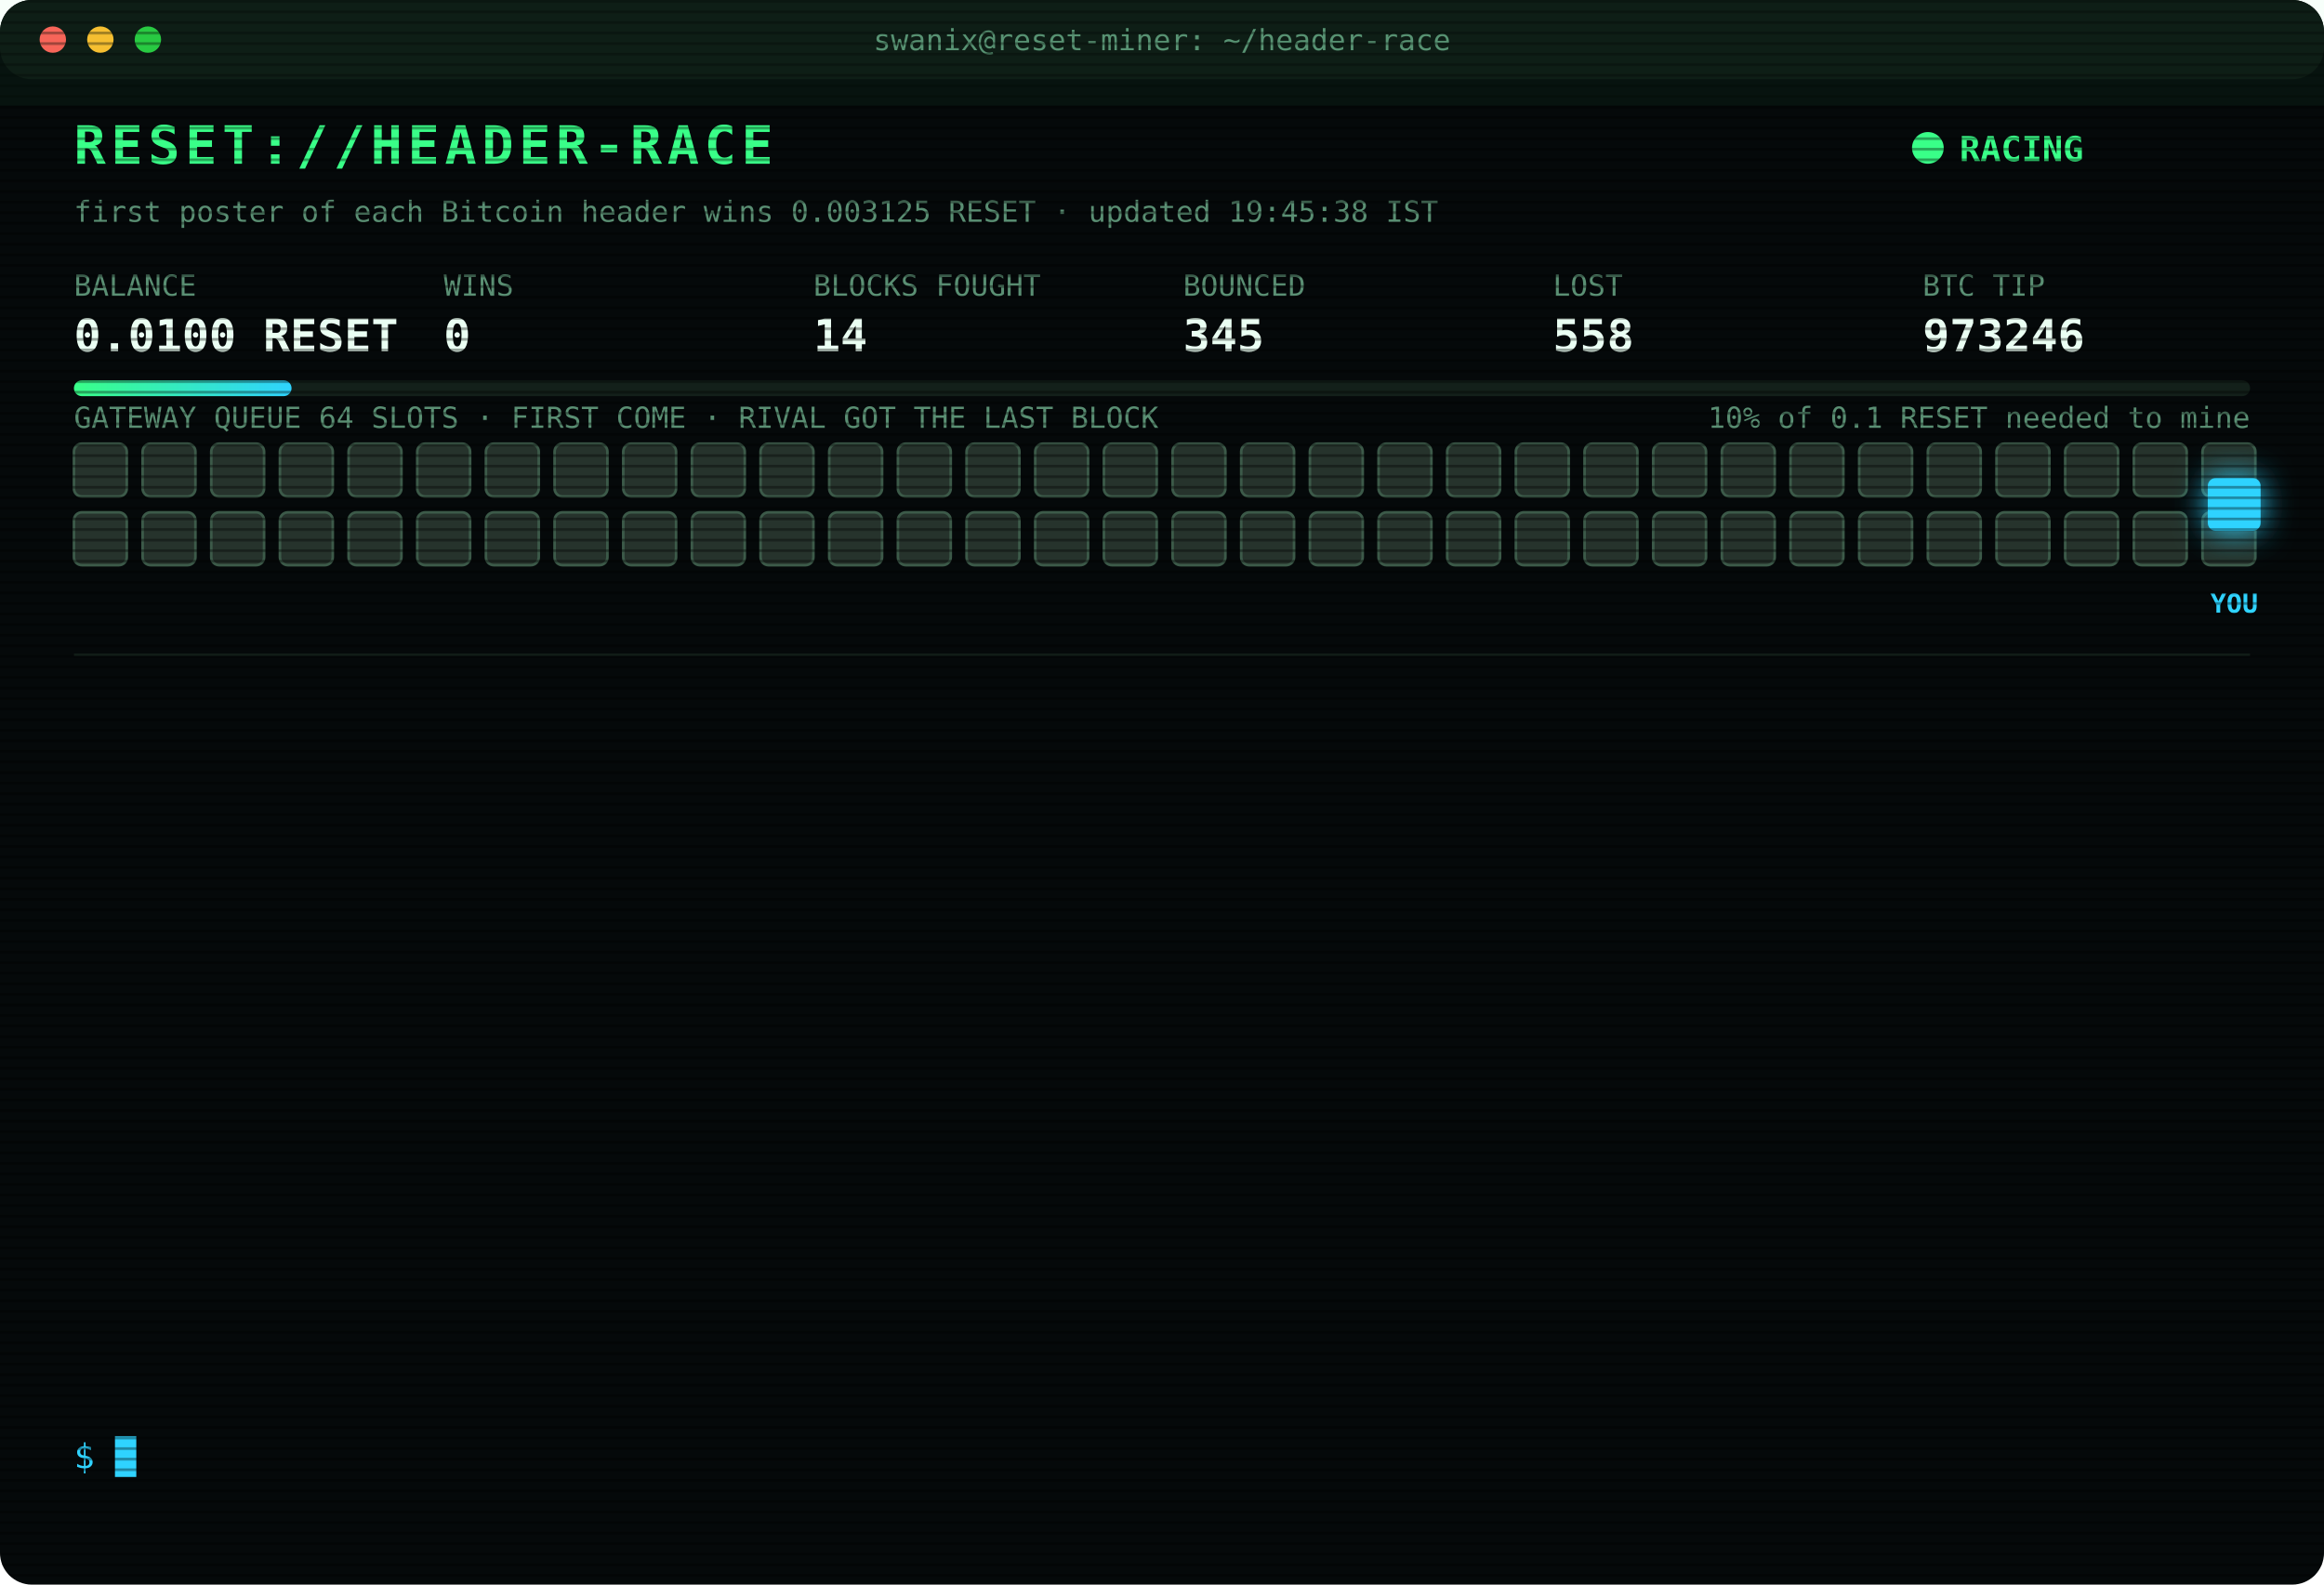
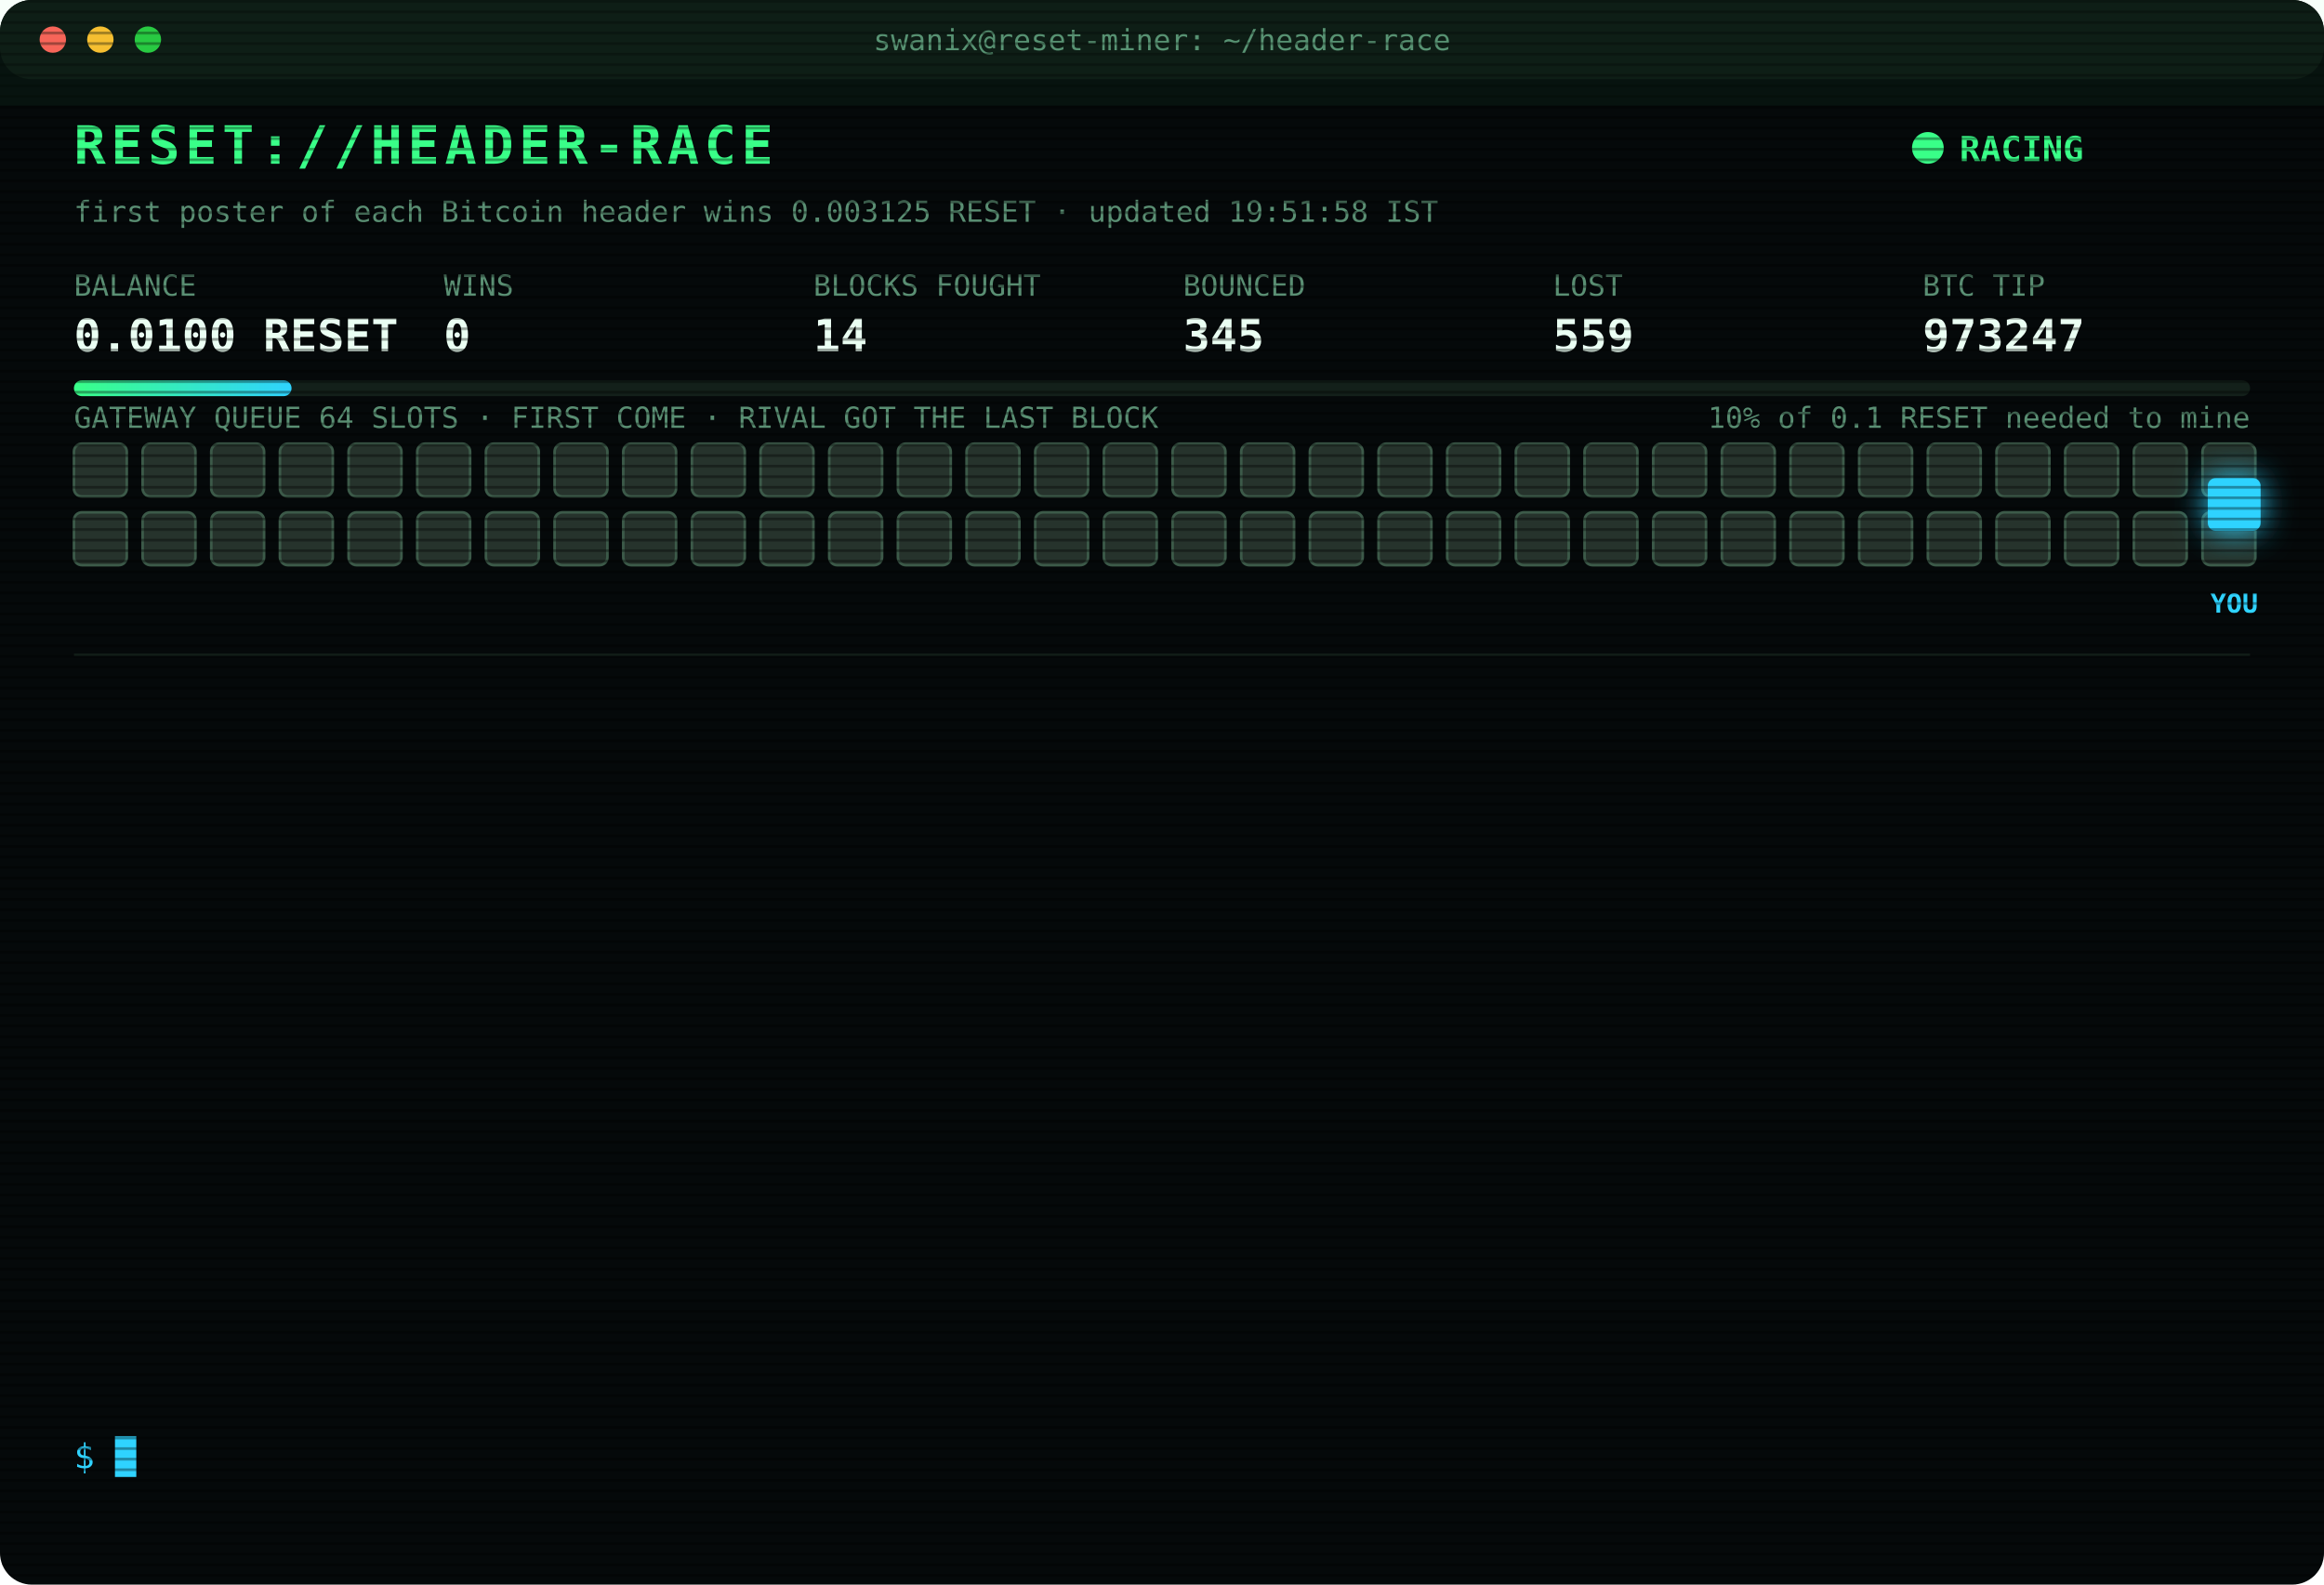
<svg xmlns="http://www.w3.org/2000/svg" width="880" height="600" viewBox="0 0 880 600" font-family="ui-monospace,SFMono-Regular,Menlo,Consolas,monospace">
  <style>
text{font-size:13px;fill:#7CFFB2}
.title{font-size:20px;font-weight:700;fill:#39FF88;letter-spacing:2px;animation:glitch 3s infinite steps(1)}
.sub{fill:#2fd3ff}.k{fill:#5a8f73;font-size:11px}.v{font-size:17px;font-weight:700;fill:#eafff3}
.ts{fill:#3f6b56}.boot{fill:#2fd3ff}.dim{fill:#5a8f73}.bad{fill:#ff4d6d}.warn{fill:#ffd23f}.mag{fill:#ff5cf0}.win{fill:#39FF88;font-weight:700}
.tag{font-size:10px;fill:#2fd3ff;font-weight:700}
.rival{fill:#26332c;stroke:#3c5a49;animation:jam 1.2s infinite alternate}
.idle{fill:#141c18;stroke:#22302a;animation:breathe 4s infinite}
.me{fill:#2fd3ff;filter:drop-shadow(0 0 6px #2fd3ff)}
.hover{animation:nudge 1.1s infinite ease-in-out}.bounce{animation:kick 1.4s infinite}
.ln{opacity:0;animation:in .4s forwards}
.cur{animation:blink 1s infinite steps(1)}
.scan{animation:scan 6s infinite linear}
.led{animation:blink 1.4s infinite}
@keyframes in{from{opacity:0;transform:translateX(-6px)}to{opacity:1;transform:none}}
@keyframes blink{50%{opacity:0}}
@keyframes jam{to{fill:#33463b}}
@keyframes breathe{50%{opacity:.4}}
@keyframes nudge{50%{transform:translateX(-10px)}}
@keyframes kick{0%,100%{transform:none}30%{transform:translateX(-14px)}55%{transform:translateX(10px) translateY(-6px)}}
@keyframes glitch{0%,92%{transform:none}93%{transform:translateX(2px);fill:#ff4d6d}95%{transform:translateX(-2px);fill:#2fd3ff}97%{transform:none}}
@keyframes scan{from{transform:translateY(-40px)}to{transform:translateY(600px)}}
</style>
  <defs>
    <pattern id="sl" width="4" height="4" patternUnits="userSpaceOnUse">
      <rect width="4" height="1" fill="#000" opacity=".35" />
    </pattern>
    <linearGradient id="bar">
      <stop offset="0" stop-color="#39FF88" />
      <stop offset="1" stop-color="#2fd3ff" />
    </linearGradient>
  </defs>
  <rect width="880" height="600" rx="12" fill="#05090a" />
  <rect width="880" height="30" rx="12" fill="#0d1512" />
  <circle cx="20" cy="15" r="5" fill="#ff5f57" />
  <circle cx="38" cy="15" r="5" fill="#febc2e" />
  <circle cx="56" cy="15" r="5" fill="#28c840" />
  <text x="440" y="19" text-anchor="middle" class="k">swanix@reset-miner: ~/header-race</text>
  <text x="28" y="62" class="title">RESET://HEADER-RACE</text>
  <circle class="led" cx="730" cy="56" r="6" fill="#39FF88" />
  <text x="742" y="61" class="win">RACING</text>
-   <text x="28" y="84" class="k">first poster of each Bitcoin header wins 0.003125 RESET · updated 19:45:38 IST</text>
+   <text x="28" y="84" class="k">first poster of each Bitcoin header wins 0.003125 RESET · updated 19:51:58 IST</text>
  <text x="28" y="112" class="k">BALANCE</text>
  <text x="28" y="133" class="v">0.0100 RESET</text>
  <text x="168" y="112" class="k">WINS</text>
  <text x="168" y="133" class="v">0</text>
  <text x="308" y="112" class="k">BLOCKS FOUGHT</text>
  <text x="308" y="133" class="v">14</text>
  <text x="448" y="112" class="k">BOUNCED</text>
  <text x="448" y="133" class="v">345</text>
  <text x="588" y="112" class="k">LOST</text>
-   <text x="588" y="133" class="v">558</text>
+   <text x="588" y="133" class="v">559</text>
  <text x="728" y="112" class="k">BTC TIP</text>
-   <text x="728" y="133" class="v">973246</text>
+   <text x="728" y="133" class="v">973247</text>
  <rect x="28" y="144" width="824" height="6" rx="3" fill="#13201a" />
  <rect x="28" y="144" width="82.4" height="6" rx="3" fill="url(#bar)" />
  <text x="852" y="162" text-anchor="end" class="k">10% of 0.1 RESET needed to mine</text>
  <text x="28" y="162" class="k">GATEWAY QUEUE 64 SLOTS · FIRST COME · RIVAL GOT THE LAST BLOCK</text>
  <rect class="rival" x="28" y="168" width="20" height="20" rx="3" style="animation-delay:0.00s" />
  <rect class="rival" x="54" y="168" width="20" height="20" rx="3" style="animation-delay:0.05s" />
  <rect class="rival" x="80" y="168" width="20" height="20" rx="3" style="animation-delay:0.10s" />
  <rect class="rival" x="106" y="168" width="20" height="20" rx="3" style="animation-delay:0.15s" />
  <rect class="rival" x="132" y="168" width="20" height="20" rx="3" style="animation-delay:0.20s" />
  <rect class="rival" x="158" y="168" width="20" height="20" rx="3" style="animation-delay:0.25s" />
  <rect class="rival" x="184" y="168" width="20" height="20" rx="3" style="animation-delay:0.30s" />
  <rect class="rival" x="210" y="168" width="20" height="20" rx="3" style="animation-delay:0.35s" />
  <rect class="rival" x="236" y="168" width="20" height="20" rx="3" style="animation-delay:0.40s" />
  <rect class="rival" x="262" y="168" width="20" height="20" rx="3" style="animation-delay:0.45s" />
  <rect class="rival" x="288" y="168" width="20" height="20" rx="3" style="animation-delay:0.50s" />
  <rect class="rival" x="314" y="168" width="20" height="20" rx="3" style="animation-delay:0.55s" />
  <rect class="rival" x="340" y="168" width="20" height="20" rx="3" style="animation-delay:0.60s" />
  <rect class="rival" x="366" y="168" width="20" height="20" rx="3" style="animation-delay:0.65s" />
  <rect class="rival" x="392" y="168" width="20" height="20" rx="3" style="animation-delay:0.70s" />
  <rect class="rival" x="418" y="168" width="20" height="20" rx="3" style="animation-delay:0.75s" />
  <rect class="rival" x="444" y="168" width="20" height="20" rx="3" style="animation-delay:0.80s" />
  <rect class="rival" x="470" y="168" width="20" height="20" rx="3" style="animation-delay:0.85s" />
  <rect class="rival" x="496" y="168" width="20" height="20" rx="3" style="animation-delay:0.90s" />
  <rect class="rival" x="522" y="168" width="20" height="20" rx="3" style="animation-delay:0.95s" />
  <rect class="rival" x="548" y="168" width="20" height="20" rx="3" style="animation-delay:1.00s" />
  <rect class="rival" x="574" y="168" width="20" height="20" rx="3" style="animation-delay:1.05s" />
  <rect class="rival" x="600" y="168" width="20" height="20" rx="3" style="animation-delay:1.10s" />
  <rect class="rival" x="626" y="168" width="20" height="20" rx="3" style="animation-delay:1.15s" />
  <rect class="rival" x="652" y="168" width="20" height="20" rx="3" style="animation-delay:1.20s" />
  <rect class="rival" x="678" y="168" width="20" height="20" rx="3" style="animation-delay:1.25s" />
  <rect class="rival" x="704" y="168" width="20" height="20" rx="3" style="animation-delay:1.30s" />
  <rect class="rival" x="730" y="168" width="20" height="20" rx="3" style="animation-delay:1.35s" />
  <rect class="rival" x="756" y="168" width="20" height="20" rx="3" style="animation-delay:1.40s" />
  <rect class="rival" x="782" y="168" width="20" height="20" rx="3" style="animation-delay:1.45s" />
  <rect class="rival" x="808" y="168" width="20" height="20" rx="3" style="animation-delay:1.50s" />
  <rect class="rival" x="834" y="168" width="20" height="20" rx="3" style="animation-delay:1.55s" />
  <rect class="rival" x="28" y="194" width="20" height="20" rx="3" style="animation-delay:1.60s" />
  <rect class="rival" x="54" y="194" width="20" height="20" rx="3" style="animation-delay:1.65s" />
  <rect class="rival" x="80" y="194" width="20" height="20" rx="3" style="animation-delay:1.70s" />
  <rect class="rival" x="106" y="194" width="20" height="20" rx="3" style="animation-delay:1.75s" />
  <rect class="rival" x="132" y="194" width="20" height="20" rx="3" style="animation-delay:1.80s" />
  <rect class="rival" x="158" y="194" width="20" height="20" rx="3" style="animation-delay:1.85s" />
  <rect class="rival" x="184" y="194" width="20" height="20" rx="3" style="animation-delay:1.90s" />
  <rect class="rival" x="210" y="194" width="20" height="20" rx="3" style="animation-delay:1.95s" />
  <rect class="rival" x="236" y="194" width="20" height="20" rx="3" style="animation-delay:2.00s" />
  <rect class="rival" x="262" y="194" width="20" height="20" rx="3" style="animation-delay:2.05s" />
  <rect class="rival" x="288" y="194" width="20" height="20" rx="3" style="animation-delay:2.10s" />
  <rect class="rival" x="314" y="194" width="20" height="20" rx="3" style="animation-delay:2.15s" />
  <rect class="rival" x="340" y="194" width="20" height="20" rx="3" style="animation-delay:2.20s" />
  <rect class="rival" x="366" y="194" width="20" height="20" rx="3" style="animation-delay:2.25s" />
  <rect class="rival" x="392" y="194" width="20" height="20" rx="3" style="animation-delay:2.30s" />
  <rect class="rival" x="418" y="194" width="20" height="20" rx="3" style="animation-delay:2.35s" />
  <rect class="rival" x="444" y="194" width="20" height="20" rx="3" style="animation-delay:2.40s" />
  <rect class="rival" x="470" y="194" width="20" height="20" rx="3" style="animation-delay:2.45s" />
  <rect class="rival" x="496" y="194" width="20" height="20" rx="3" style="animation-delay:2.50s" />
  <rect class="rival" x="522" y="194" width="20" height="20" rx="3" style="animation-delay:2.55s" />
  <rect class="rival" x="548" y="194" width="20" height="20" rx="3" style="animation-delay:2.60s" />
  <rect class="rival" x="574" y="194" width="20" height="20" rx="3" style="animation-delay:2.65s" />
  <rect class="rival" x="600" y="194" width="20" height="20" rx="3" style="animation-delay:2.70s" />
  <rect class="rival" x="626" y="194" width="20" height="20" rx="3" style="animation-delay:2.75s" />
  <rect class="rival" x="652" y="194" width="20" height="20" rx="3" style="animation-delay:2.80s" />
  <rect class="rival" x="678" y="194" width="20" height="20" rx="3" style="animation-delay:2.85s" />
  <rect class="rival" x="704" y="194" width="20" height="20" rx="3" style="animation-delay:2.90s" />
  <rect class="rival" x="730" y="194" width="20" height="20" rx="3" style="animation-delay:2.95s" />
  <rect class="rival" x="756" y="194" width="20" height="20" rx="3" style="animation-delay:3.00s" />
  <rect class="rival" x="782" y="194" width="20" height="20" rx="3" style="animation-delay:3.05s" />
  <rect class="rival" x="808" y="194" width="20" height="20" rx="3" style="animation-delay:3.10s" />
  <rect class="rival" x="834" y="194" width="20" height="20" rx="3" style="animation-delay:3.15s" />
  <g class="hover">
    <rect class="me" x="836" y="181" width="20" height="20" rx="3" />
    <text class="tag" x="846" y="232" text-anchor="middle">YOU</text>
  </g>
  <line x1="28" x2="852" y1="248" y2="248" stroke="#13201a" />
  <g class="ln" style="animation-delay:0.40s">
-     <text x="28" y="270" class="ts">17:47:51</text>
-     <text x="104" y="270" class="bad">[LOST] #973234 taken by a rival miner</text>
+     <text x="28" y="270" class="ts">17:50:36</text>
+     <text x="104" y="270" class="bad">[LOST] #973235 taken by a rival miner</text>
  </g>
  <g class="ln" style="animation-delay:0.65s">
-     <text x="28" y="292" class="ts">17:50:36</text>
-     <text x="104" y="292" class="bad">[LOST] #973235 taken by a rival miner</text>
+     <text x="28" y="292" class="ts">18:05:02</text>
+     <text x="104" y="292" class="bad">[LOST] #973236 taken by a rival miner</text>
  </g>
  <g class="ln" style="animation-delay:0.90s">
-     <text x="28" y="314" class="ts">18:05:02</text>
-     <text x="104" y="314" class="bad">[LOST] #973236 taken by a rival miner</text>
+     <text x="28" y="314" class="ts">18:12:03</text>
+     <text x="104" y="314" class="bad">[LOST] #973237 taken by a rival miner</text>
  </g>
  <g class="ln" style="animation-delay:1.15s">
-     <text x="28" y="336" class="ts">18:12:03</text>
-     <text x="104" y="336" class="bad">[LOST] #973237 taken by a rival miner</text>
+     <text x="28" y="336" class="ts">18:31:55</text>
+     <text x="104" y="336" class="bad">[GATEWAY DOWN] no response · 1286ms</text>
  </g>
  <g class="ln" style="animation-delay:1.40s">
-     <text x="28" y="358" class="ts">18:31:55</text>
-     <text x="104" y="358" class="bad">[GATEWAY DOWN] no response · 1286ms</text>
+     <text x="28" y="358" class="ts">18:31:58</text>
+     <text x="104" y="358" class="bad">[LOST] #973239 taken by a rival miner</text>
  </g>
  <g class="ln" style="animation-delay:1.65s">
-     <text x="28" y="380" class="ts">18:31:58</text>
-     <text x="104" y="380" class="bad">[LOST] #973239 taken by a rival miner</text>
+     <text x="28" y="380" class="ts">18:38:22</text>
+     <text x="104" y="380" class="bad">[LOST] #973240 taken by a rival miner</text>
  </g>
  <g class="ln" style="animation-delay:1.90s">
-     <text x="28" y="402" class="ts">18:38:22</text>
-     <text x="104" y="402" class="bad">[LOST] #973240 taken by a rival miner</text>
+     <text x="28" y="402" class="ts">18:56:00</text>
+     <text x="104" y="402" class="bad">[LOST] #973241 taken by a rival miner</text>
  </g>
  <g class="ln" style="animation-delay:2.15s">
-     <text x="28" y="424" class="ts">18:56:00</text>
-     <text x="104" y="424" class="bad">[LOST] #973241 taken by a rival miner</text>
+     <text x="28" y="424" class="ts">18:58:22</text>
+     <text x="104" y="424" class="bad">[LOST] #973242 taken by a rival miner</text>
  </g>
  <g class="ln" style="animation-delay:2.40s">
-     <text x="28" y="446" class="ts">18:58:22</text>
-     <text x="104" y="446" class="bad">[LOST] #973242 taken by a rival miner</text>
+     <text x="28" y="446" class="ts">19:02:48</text>
+     <text x="104" y="446" class="bad">[LOST] #973243 taken by a rival miner</text>
  </g>
  <g class="ln" style="animation-delay:2.65s">
-     <text x="28" y="468" class="ts">19:02:48</text>
-     <text x="104" y="468" class="bad">[LOST] #973243 taken by a rival miner</text>
+     <text x="28" y="468" class="ts">19:11:47</text>
+     <text x="104" y="468" class="bad">[LOST] #973244 taken by a rival miner</text>
  </g>
  <g class="ln" style="animation-delay:2.90s">
-     <text x="28" y="490" class="ts">19:11:47</text>
-     <text x="104" y="490" class="bad">[LOST] #973244 taken by a rival miner</text>
+     <text x="28" y="490" class="ts">19:20:50</text>
+     <text x="104" y="490" class="bad">[LOST] #973245 taken by a rival miner</text>
  </g>
  <g class="ln" style="animation-delay:3.15s">
-     <text x="28" y="512" class="ts">19:20:50</text>
-     <text x="104" y="512" class="bad">[LOST] #973245 taken by a rival miner</text>
+     <text x="28" y="512" class="ts">19:31:14</text>
+     <text x="104" y="512" class="bad">[LOST] #973246 taken by a rival miner</text>
  </g>
  <g class="ln" style="animation-delay:3.40s">
-     <text x="28" y="534" class="ts">19:31:14</text>
-     <text x="104" y="534" class="bad">[LOST] #973246 taken by a rival miner</text>
+     <text x="28" y="534" class="ts">19:51:58</text>
+     <text x="104" y="534" class="bad">[LOST] #973247 taken by a rival miner</text>
  </g>
  <text x="28" y="556" class="sub">$ <tspan class="cur">█</tspan>
  </text>
  <rect width="880" height="600" rx="12" fill="url(#sl)" pointer-events="none" />
  <rect class="scan" width="880" height="40" fill="#39FF88" opacity=".04" />
</svg>
